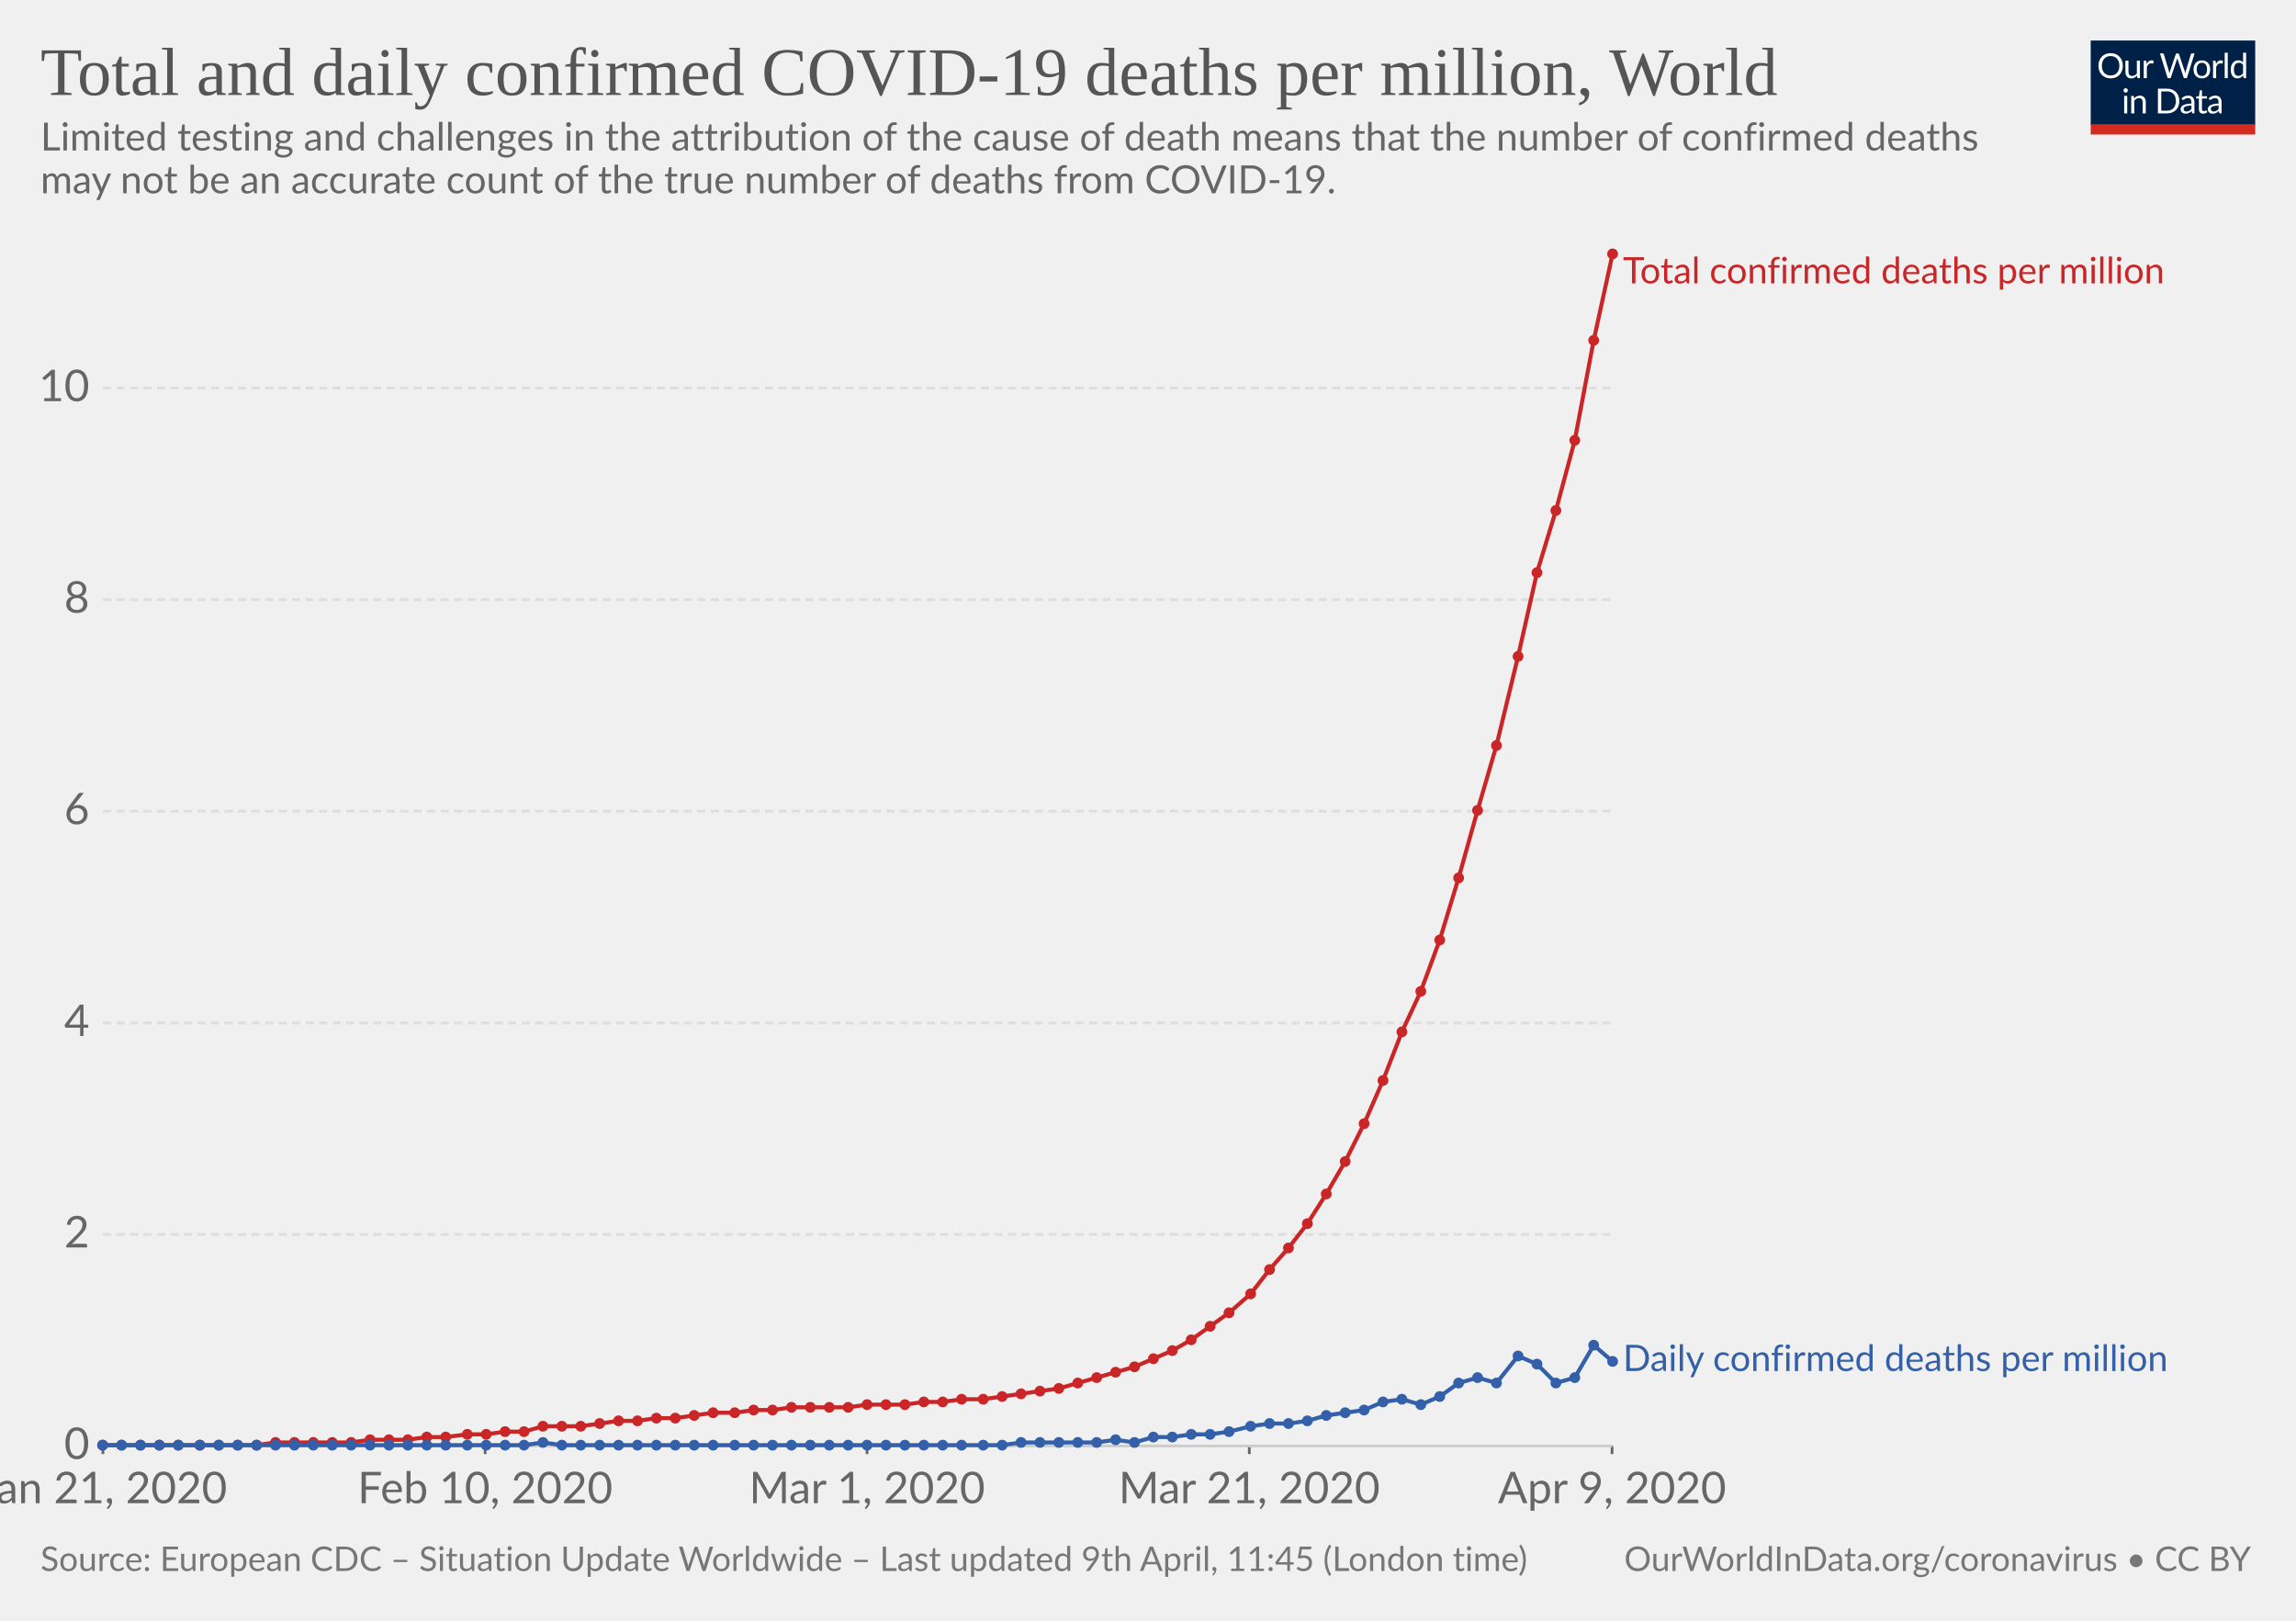
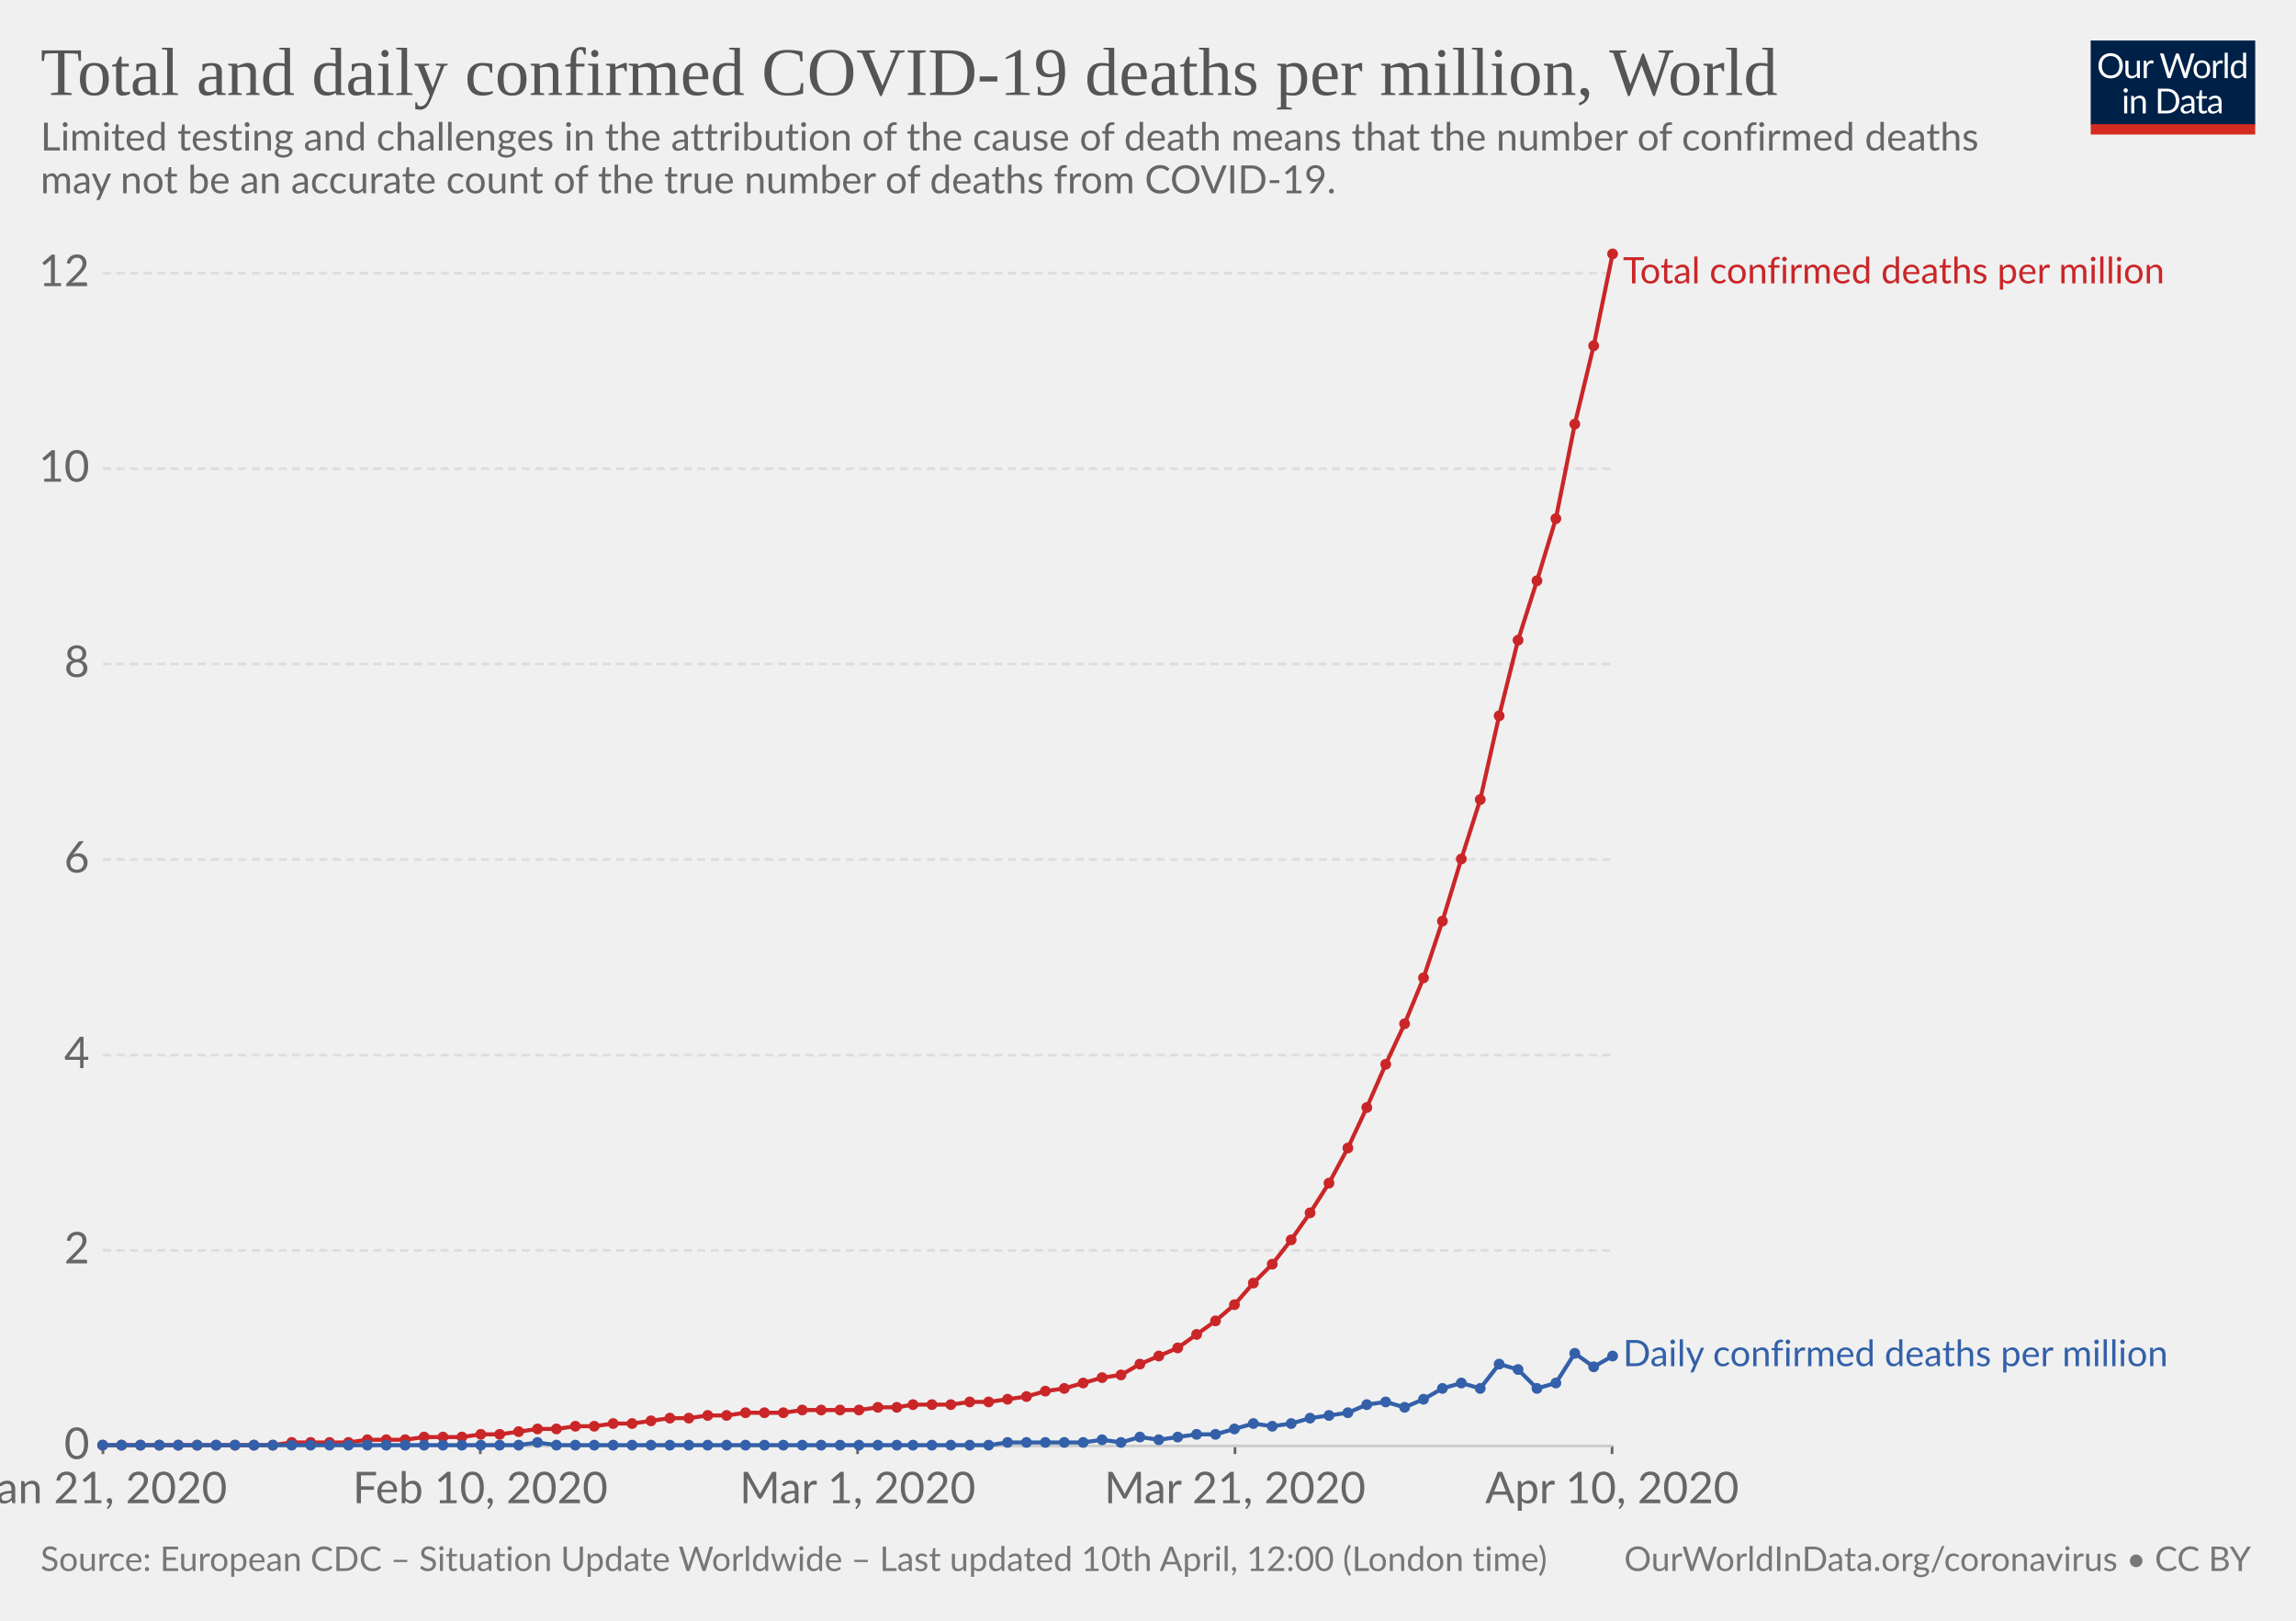
<svg xmlns="http://www.w3.org/2000/svg" version="1.1" style="background-color:#fff;-webkit-font-smoothing:antialiased" width="850" height="600" font-family="Lato,'Helvetica Neue',Helvetica,Arial,sans-serif" font-size="18" text-rendering="optimizeLegibility">
  <g class="HeaderView">
    <g transform="matrix(.29 0 0 .29 774 15)">
      <svg width="210" height="120" viewBox="0 0 210 120" fill="none">
        <g clip-path="url(#clip0)">
          <path d="M0 0h210v107.89H0V0z" fill="#002147" />
          <path d="M40.98 32.25c0 2.36-.38 4.53-1.12 6.51a14.26 14.26 0 01-8.1 8.4c-1.9.78-4.02 1.17-6.34 1.17-2.31 0-4.42-.39-6.33-1.17a14.31 14.31 0 01-8.08-8.4 18.29 18.29 0 01-1.12-6.51c0-2.36.38-4.53 1.12-6.5.75-1.97 1.8-3.67 3.17-5.1 1.37-1.43 3-2.55 4.9-3.34 1.92-.8 4.03-1.19 6.34-1.19 2.32 0 4.43.4 6.34 1.19 1.92.8 3.56 1.9 4.93 3.34a14.87 14.87 0 013.17 5.1 18.1 18.1 0 011.12 6.5zm-4.38 0c0-1.94-.26-3.68-.8-5.22a10.91 10.91 0 00-2.24-3.89 9.68 9.68 0 00-3.52-2.46 11.95 11.95 0 00-4.62-.86c-1.68 0-3.21.28-4.6.86a9.88 9.88 0 00-3.54 2.46 10.91 10.91 0 00-2.24 3.9c-.53 1.53-.8 3.27-.8 5.2 0 1.94.27 3.68.8 5.22a11.17 11.17 0 002.24 3.9 10.01 10.01 0 003.55 2.44c1.38.56 2.9.83 4.6.83 1.7 0 3.24-.27 4.61-.83a9.8 9.8 0 003.52-2.44 11.17 11.17 0 002.25-3.9c.53-1.54.8-3.28.8-5.21zm26.22-6.54V48H60.5c-.56 0-.9-.27-1.05-.81l-.31-2.4a12.45 12.45 0 01-3.26 2.6c-1.2.64-2.58.96-4.13.96-1.22 0-2.3-.2-3.24-.6a6.52 6.52 0 01-2.33-1.7 7.37 7.37 0 01-1.43-2.67c-.3-1.04-.46-2.2-.46-3.45V25.7h3.91v14.22c0 1.68.38 2.99 1.15 3.91.77.93 1.96 1.39 3.54 1.39 1.16 0 2.24-.27 3.23-.82a10.42 10.42 0 002.8-2.28V25.7h3.91zm8.61 4.47a9.94 9.94 0 012.6-3.56 5.64 5.64 0 013.76-1.3c.47 0 .92.05 1.34.15.44.1.83.27 1.17.49L80 28.88c-.09.37-.3.55-.66.55-.2 0-.5-.04-.9-.13a6.21 6.21 0 00-3.24.18c-.54.2-1.03.5-1.47.92-.42.4-.81.9-1.17 1.5-.33.58-.64 1.26-.92 2.02V48h-3.94V25.71h2.25c.42 0 .72.08.88.25.16.16.27.44.33.83l.26 3.39zm61.16-13.7L122.75 48h-3.82l-7.99-24.05a21.95 21.95 0 01-.42-1.58 38.36 38.36 0 01-.44 1.58L102.05 48h-3.83L88.4 16.47h3.54c.38 0 .7.1.95.29.26.2.43.43.5.73l6.52 21.9c.1.4.2.83.28 1.28.1.46.2.94.29 1.46l.3-1.46c.12-.47.25-.9.38-1.27l7.41-21.91c.1-.25.26-.48.51-.69.27-.22.58-.33.95-.33h1.23c.38 0 .69.1.92.29.24.2.41.43.53.73l7.4 21.9a28.4 28.4 0 01.68 2.62 29.52 29.52 0 01.52-2.61l6.54-21.91c.07-.27.23-.5.48-.7.27-.21.58-.32.95-.32h3.32zm9.35 8.88c1.63 0 3.1.27 4.4.82a9.43 9.43 0 015.46 5.94c.5 1.4.74 2.98.74 4.73 0 1.76-.25 3.34-.74 4.75a9.43 9.43 0 01-5.46 5.92c-1.3.52-2.77.79-4.4.79-1.64 0-3.12-.27-4.44-.8a9.42 9.42 0 01-3.35-2.3c-.92-1-1.63-2.2-2.13-3.61-.49-1.41-.73-3-.73-4.75s.24-3.33.73-4.73c.5-1.43 1.2-2.64 2.13-3.63.93-1 2.04-1.77 3.35-2.31 1.32-.55 2.8-.82 4.44-.82zm0 19.89c2.2 0 3.84-.73 4.93-2.2 1.08-1.48 1.63-3.54 1.63-6.18 0-2.66-.55-4.72-1.63-6.2-1.09-1.49-2.73-2.23-4.93-2.23-1.12 0-2.09.2-2.93.57-.82.39-1.5.94-2.06 1.65-.55.72-.96 1.61-1.24 2.67-.26 1.04-.4 2.22-.4 3.54 0 2.64.55 4.7 1.64 6.18 1.1 1.47 2.76 2.2 4.99 2.2zm17.97-15.07a9.94 9.94 0 012.6-3.56 5.64 5.64 0 013.76-1.3c.47 0 .91.05 1.34.15.44.1.83.27 1.16.49l-.28 2.92c-.09.37-.31.55-.66.55-.2 0-.5-.04-.9-.13a6.2 6.2 0 00-3.24.18c-.54.2-1.03.5-1.47.92-.43.4-.82.9-1.17 1.5a13.1 13.1 0 00-.92 2.02V48h-3.94V25.71h2.24c.43 0 .72.08.88.25.17.16.28.44.33.83l.27 3.39zm15.04-14.59V48h-3.92V15.6h3.92zm19.55 15.43a6.22 6.22 0 00-2.38-2.05 6.7 6.7 0 00-2.86-.6c-2.07 0-3.66.75-4.77 2.23-1.12 1.48-1.68 3.6-1.68 6.33 0 1.46.13 2.7.38 3.74a7.29 7.29 0 001.1 2.56 4.35 4.35 0 001.78 1.45c.7.3 1.5.46 2.4.46 1.29 0 2.41-.3 3.36-.88a9.6 9.6 0 002.67-2.49V31.02zm3.91-15.43V48h-2.33c-.56 0-.9-.27-1.06-.81l-.35-2.71a12.13 12.13 0 01-3.25 2.77 8.28 8.28 0 01-4.23 1.06 7.31 7.31 0 01-6.14-2.9c-.73-.96-1.3-2.15-1.69-3.57a18.35 18.35 0 01.07-9.48 11.29 11.29 0 011.89-3.7 8.7 8.7 0 017.06-3.34 7.96 7.96 0 016.12 2.62V15.59h3.91zM46.61 70.71V93H42.7V70.71h3.91zm.84-7c0 .39-.08.75-.24 1.09-.15.32-.35.61-.62.88-.25.25-.55.44-.9.59a2.67 2.67 0 01-2.16 0 2.9 2.9 0 01-1.45-1.47 2.67 2.67 0 010-2.16c.15-.35.35-.65.6-.9.25-.27.53-.47.85-.62a2.67 2.67 0 012.16 0c.35.15.65.35.9.62.27.25.47.55.62.9.16.34.24.7.24 1.08zm7.97 10.24c.49-.54 1-1.04 1.54-1.48a9.85 9.85 0 013.66-1.84 8.96 8.96 0 015.43.35c.94.4 1.72.97 2.33 1.71.63.74 1.11 1.62 1.43 2.67.32 1.04.49 2.19.49 3.45V93h-3.94V78.81c0-1.69-.4-3-1.17-3.92-.76-.93-1.93-1.4-3.5-1.4-1.15 0-2.24.27-3.25.83-1 .56-1.92 1.31-2.77 2.27V93h-3.94V70.71h2.35c.56 0 .9.28 1.04.82l.3 2.42zm57.7 3.3c0 2.36-.37 4.5-1.11 6.44a14.3 14.3 0 01-3.17 4.98c-1.37 1.37-3 2.45-4.93 3.2-1.9.76-4.02 1.13-6.33 1.13H85.8V61.47h11.77c2.31 0 4.42.39 6.33 1.15a13.8 13.8 0 018.1 8.18 17.75 17.75 0 011.12 6.45zm-4.37 0c0-1.94-.26-3.67-.8-5.2a10.94 10.94 0 00-2.23-3.87 9.57 9.57 0 00-3.53-2.42 12.23 12.23 0 00-4.61-.83h-7.5v24.62h7.5c1.7 0 3.24-.28 4.61-.84a9.7 9.7 0 003.53-2.4 10.94 10.94 0 002.24-3.87c.53-1.53.8-3.26.8-5.2zm19.8 5.72c-1.8.06-3.34.2-4.62.44-1.26.22-2.3.51-3.1.88-.8.36-1.37.8-1.74 1.3-.35.5-.53 1.05-.53 1.67 0 .58.1 1.1.3 1.52a3 3 0 00.76 1.05c.34.27.73.46 1.17.6.45.11.94.17 1.45.17a7.28 7.28 0 003.5-.81 11.95 11.95 0 002.82-2.2v-4.62zm-12.65-9.11a12.73 12.73 0 013.98-2.66c1.43-.59 3-.88 4.73-.88 1.25 0 2.36.2 3.33.61a6.81 6.81 0 013.94 4.38c.33 1.04.5 2.19.5 3.43V93h-1.74a1.8 1.8 0 01-.88-.18c-.2-.13-.36-.38-.48-.74l-.44-2.12c-.59.55-1.16 1.03-1.72 1.46a9.48 9.48 0 01-3.74 1.7c-.69.15-1.46.23-2.3.23-.87 0-1.69-.12-2.45-.35a5.34 5.34 0 01-3.34-2.93 6.64 6.64 0 01-.49-2.64c0-.88.25-1.72.73-2.53a6.33 6.33 0 012.35-2.17c1.09-.63 2.5-1.15 4.25-1.54 1.75-.41 3.89-.65 6.42-.7v-1.75c0-1.73-.37-3.03-1.12-3.91-.75-.9-1.84-1.34-3.28-1.34-.97 0-1.78.12-2.44.37-.64.23-1.2.5-1.7.81l-1.23.82c-.33.23-.67.35-1 .35-.27 0-.5-.07-.69-.2a2.1 2.1 0 01-.48-.53l-.7-1.25zm27.67 19.5c-1.76 0-3.12-.5-4.07-1.48-.94-.98-1.41-2.4-1.41-4.25V74h-2.68a.9.9 0 01-.6-.2c-.16-.14-.24-.36-.24-.66v-1.56l3.65-.46.9-6.89c.05-.22.14-.4.29-.52a.88.88 0 01.62-.22H142v7.67h6.44V74h-6.44v13.38c0 .94.22 1.63.68 2.09.45.45 1.04.68 1.76.68a3.21 3.21 0 001.85-.53l.55-.35c.16-.12.3-.18.41-.18.2 0 .4.13.55.38l1.15 1.87a7.45 7.45 0 01-2.44 1.5c-.96.35-1.94.52-2.95.52zm19.68-10.4c-1.8.07-3.34.21-4.62.45-1.26.22-2.3.51-3.1.88-.8.36-1.37.8-1.74 1.3-.35.5-.53 1.05-.53 1.67 0 .58.1 1.1.3 1.52.18.42.44.77.76 1.05.34.27.73.46 1.17.6.45.11.94.17 1.45.17a7.3 7.3 0 003.5-.81 12.04 12.04 0 002.82-2.2v-4.62zm-12.65-9.1a12.72 12.72 0 013.99-2.66c1.42-.59 3-.88 4.72-.88 1.25 0 2.36.2 3.33.61a6.81 6.81 0 013.94 4.38c.33 1.04.5 2.19.5 3.43V93h-1.74a1.8 1.8 0 01-.88-.18c-.2-.13-.36-.38-.48-.74l-.44-2.12c-.59.55-1.16 1.03-1.72 1.46a9.48 9.48 0 01-3.74 1.7c-.69.15-1.46.23-2.3.23-.87 0-1.69-.12-2.45-.35a5.33 5.33 0 01-3.34-2.93 6.62 6.62 0 01-.49-2.64c0-.88.25-1.72.73-2.53a6.33 6.33 0 012.35-2.17c1.09-.63 2.5-1.15 4.25-1.54 1.74-.41 3.89-.65 6.42-.7v-1.75c0-1.73-.37-3.03-1.12-3.91-.75-.9-1.84-1.34-3.28-1.34-.97 0-1.78.12-2.44.37-.64.23-1.2.5-1.7.81-.46.3-.87.57-1.22.82-.34.23-.68.35-1.02.35-.26 0-.49-.07-.68-.2-.19-.14-.35-.32-.48-.53l-.7-1.25z" fill="#fff" />
          <path fill="#D42B21" d="M0 106.79h210V120H0z" />
        </g>
        <defs>
          <clipPath id="clip0">
            <path fill="#fff" d="M0 0h210v120H0z" />
          </clipPath>
        </defs>
      </svg>
    </g>
    <a href="https://ourworldindata.org/grapher/total-daily-covid-deaths-per-million" target="_blank" font-family="&quot;Playfair Display&quot;,Georgia,&quot;Times New Roman&quot;,serif">
      <text font-size="25.2" x="15" y="35.2" fill="#555">
        <tspan x="15" y="35.16">Total and daily confirmed COVID-19 deaths per million, World</tspan>
      </text>
    </a>
    <text font-size="14.4" x="15" y="55.7" fill="#666">
      <tspan x="15" y="55.72">Limited testing and challenges in the attribution of the cause of death means that the number of confirmed deaths</tspan>
      <tspan x="15" y="71.56">may not be an accurate count of the true number of deaths from COVID-19.</tspan>
    </text>
  </g>
  <g class="LineChart">
    <defs>
      <clipPath id="a">
        <path d="M28.14 0h830v924.8h-830z" />
      </clipPath>
    </defs>
    <g class="AxisBoxView">
      <g class="HorizontalAxis">
-         <path stroke="#666" d="M38.1 535.3v3M179.6 535.3v3M321 535.3v3M462.5 535.3v3M596.8 535.3v3" />
+         <path stroke="#666" d="M38.1 535.3v3M177.8 535.3v3M317.5 535.3v3M457.2 535.3v3M596.8 535.3v3" />
        <text x="38.1" y="556.5" fill="#666" text-anchor="middle" font-size="16.2">Jan 21, 2020</text>
-         <text x="179.6" y="556.5" fill="#666" text-anchor="middle" font-size="16.2">Feb 10, 2020</text>
-         <text x="321" y="556.5" fill="#666" text-anchor="middle" font-size="16.2">Mar 1, 2020</text>
-         <text x="462.5" y="556.5" fill="#666" text-anchor="middle" font-size="16.2">Mar 21, 2020</text>
-         <text x="596.8" y="556.5" fill="#666" text-anchor="middle" font-size="16.2">Apr 9, 2020</text>
+         <text x="177.8" y="556.5" fill="#666" text-anchor="middle" font-size="16.2">Feb 10, 2020</text>
+         <text x="317.5" y="556.5" fill="#666" text-anchor="middle" font-size="16.2">Mar 1, 2020</text>
+         <text x="457.2" y="556.5" fill="#666" text-anchor="middle" font-size="16.2">Mar 21, 2020</text>
+         <text x="596.8" y="556.5" fill="#666" text-anchor="middle" font-size="16.2">Apr 10, 2020</text>
      </g>
      <g class="VerticalAxis" fill="#666" dominant-baseline="middle" text-anchor="end" font-size="16.2">
        <text x="33.14" y="535.3">0</text>
-         <text x="33.14" y="457">2</text>
-         <text x="33.14" y="378.7">4</text>
-         <text x="33.14" y="300.3">6</text>
-         <text x="33.14" y="222">8</text>
-         <text x="33.14" y="143.7">10</text>
+         <text x="33.14" y="462.9">2</text>
+         <text x="33.14" y="390.6">4</text>
+         <text x="33.14" y="318.2">6</text>
+         <text x="33.14" y="245.8">8</text>
+         <text x="33.14" y="173.5">10</text>
+         <text x="33.14" y="101.1">12</text>
      </g>
      <g class="AxisGridLines">
        <path stroke="#ccc" d="M38.14 535.3h558.69" />
-         <path stroke="#ddd" stroke-dasharray="3,2" d="M38.14 457h558.69M38.14 378.7h558.69M38.14 300.3h558.69M38.14 222h558.69M38.14 143.7h558.69" />
+         <path stroke="#ddd" stroke-dasharray="3,2" d="M38.14 462.9h558.69M38.14 390.6h558.69M38.14 318.2h558.69M38.14 245.8h558.69M38.14 173.5h558.69M38.14 101.1h558.69" />
      </g>
    </g>
    <g clip-path="url(#a)">
      <g class="HeightedLegend" cursor="default">
        <g class="legendMark">
          <text font-size="13.5" x="600.8" y="104.9" fill="#ca2628">
            <tspan x="600.83" y="104.9">Total confirmed deaths per million</tspan>
          </text>
        </g>
        <g class="legendMark">
-           <text font-size="13.5" x="600.8" y="507.6" fill="#3360a9">
-             <tspan x="600.83" y="507.55">Daily confirmed deaths per million</tspan>
+           <text font-size="13.5" x="600.8" y="505.8" fill="#3360a9">
+             <tspan x="600.83" y="505.75">Daily confirmed deaths per million</tspan>
          </text>
        </g>
      </g>
      <g class="Lines">
        <g class="key-World_0">
-           <path stroke="#ca2628" stroke-linecap="round" d="M38 535h57l7-1h28l7-1h14l7-1h7l8-1h7l7-1h7l7-2h14l7-1 7-1h7l7-1h7l7-1 7-1h8l7-1h7l7-1h21l7-1h14l7-1h7l7-1h8l7-1 7-1 7-1 7-1 7-2 7-2 7-2 7-2 7-3 7-3 7-4 7-5 7-5 8-7 7-9 7-8 7-9 7-11 7-12 7-14 7-16 7-18 7-15 7-19 7-23 7-25 7-24 8-33 7-31 7-23 7-26 7-37 7-32" fill="none" stroke-width="1.5" />
+           <path stroke="#ca2628" stroke-linecap="round" d="M38 535h63l7-1h21l7-1h14l7-1h14l7-1h7l7-1 7-1h7l7-1h7l7-1h7l7-1 7-1h7l7-1h7l7-1h14l7-1h21l7-1h7l6-1h14l7-1h7l7-1 7-1 7-2 7-1 7-2 7-2 7-1 7-4 7-3 7-3 7-5 7-5 7-6 7-8 7-7 7-9 7-10 7-11 7-13 7-15 7-16 7-15 7-17 7-21 7-23 7-22 7-31 7-28 7-22 7-23 7-35 7-29 7-34" fill="none" stroke-width="1.5" />
          <g fill="#ca2628">
            <circle cx="38" cy="535" r="2" />
            <circle cx="45" cy="535" r="2" />
            <circle cx="52" cy="535" r="2" />
            <circle cx="59" cy="535" r="2" />
            <circle cx="66" cy="535" r="2" />
-             <circle cx="74" cy="535" r="2" />
-             <circle cx="81" cy="535" r="2" />
-             <circle cx="88" cy="535" r="2" />
-             <circle cx="95" cy="535" r="2" />
-             <circle cx="102" cy="534" r="2" />
-             <circle cx="109" cy="534" r="2" />
-             <circle cx="116" cy="534" r="2" />
-             <circle cx="123" cy="534" r="2" />
-             <circle cx="130" cy="534" r="2" />
-             <circle cx="137" cy="533" r="2" />
-             <circle cx="144" cy="533" r="2" />
-             <circle cx="151" cy="533" r="2" />
-             <circle cx="158" cy="532" r="2" />
-             <circle cx="165" cy="532" r="2" />
-             <circle cx="173" cy="531" r="2" />
-             <circle cx="180" cy="531" r="2" />
-             <circle cx="187" cy="530" r="2" />
-             <circle cx="194" cy="530" r="2" />
-             <circle cx="201" cy="528" r="2" />
-             <circle cx="208" cy="528" r="2" />
-             <circle cx="215" cy="528" r="2" />
-             <circle cx="222" cy="527" r="2" />
-             <circle cx="229" cy="526" r="2" />
-             <circle cx="236" cy="526" r="2" />
-             <circle cx="243" cy="525" r="2" />
-             <circle cx="250" cy="525" r="2" />
-             <circle cx="257" cy="524" r="2" />
-             <circle cx="264" cy="523" r="2" />
-             <circle cx="272" cy="523" r="2" />
-             <circle cx="279" cy="522" r="2" />
-             <circle cx="286" cy="522" r="2" />
-             <circle cx="293" cy="521" r="2" />
-             <circle cx="300" cy="521" r="2" />
-             <circle cx="307" cy="521" r="2" />
-             <circle cx="314" cy="521" r="2" />
-             <circle cx="321" cy="520" r="2" />
-             <circle cx="328" cy="520" r="2" />
-             <circle cx="335" cy="520" r="2" />
-             <circle cx="342" cy="519" r="2" />
-             <circle cx="349" cy="519" r="2" />
-             <circle cx="356" cy="518" r="2" />
-             <circle cx="364" cy="518" r="2" />
-             <circle cx="371" cy="517" r="2" />
-             <circle cx="378" cy="516" r="2" />
-             <circle cx="385" cy="515" r="2" />
-             <circle cx="392" cy="514" r="2" />
-             <circle cx="399" cy="512" r="2" />
-             <circle cx="406" cy="510" r="2" />
-             <circle cx="413" cy="508" r="2" />
-             <circle cx="420" cy="506" r="2" />
-             <circle cx="427" cy="503" r="2" />
-             <circle cx="434" cy="500" r="2" />
-             <circle cx="441" cy="496" r="2" />
-             <circle cx="448" cy="491" r="2" />
-             <circle cx="455" cy="486" r="2" />
-             <circle cx="463" cy="479" r="2" />
-             <circle cx="470" cy="470" r="2" />
-             <circle cx="477" cy="462" r="2" />
-             <circle cx="484" cy="453" r="2" />
-             <circle cx="491" cy="442" r="2" />
-             <circle cx="498" cy="430" r="2" />
-             <circle cx="505" cy="416" r="2" />
-             <circle cx="512" cy="400" r="2" />
-             <circle cx="519" cy="382" r="2" />
-             <circle cx="526" cy="367" r="2" />
-             <circle cx="533" cy="348" r="2" />
-             <circle cx="540" cy="325" r="2" />
-             <circle cx="547" cy="300" r="2" />
-             <circle cx="554" cy="276" r="2" />
-             <circle cx="562" cy="243" r="2" />
-             <circle cx="569" cy="212" r="2" />
-             <circle cx="576" cy="189" r="2" />
-             <circle cx="583" cy="163" r="2" />
-             <circle cx="590" cy="126" r="2" />
+             <circle cx="73" cy="535" r="2" />
+             <circle cx="80" cy="535" r="2" />
+             <circle cx="87" cy="535" r="2" />
+             <circle cx="94" cy="535" r="2" />
+             <circle cx="101" cy="535" r="2" />
+             <circle cx="108" cy="534" r="2" />
+             <circle cx="115" cy="534" r="2" />
+             <circle cx="122" cy="534" r="2" />
+             <circle cx="129" cy="534" r="2" />
+             <circle cx="136" cy="533" r="2" />
+             <circle cx="143" cy="533" r="2" />
+             <circle cx="150" cy="533" r="2" />
+             <circle cx="157" cy="532" r="2" />
+             <circle cx="164" cy="532" r="2" />
+             <circle cx="171" cy="532" r="2" />
+             <circle cx="178" cy="531" r="2" />
+             <circle cx="185" cy="531" r="2" />
+             <circle cx="192" cy="530" r="2" />
+             <circle cx="199" cy="529" r="2" />
+             <circle cx="206" cy="529" r="2" />
+             <circle cx="213" cy="528" r="2" />
+             <circle cx="220" cy="528" r="2" />
+             <circle cx="227" cy="527" r="2" />
+             <circle cx="234" cy="527" r="2" />
+             <circle cx="241" cy="526" r="2" />
+             <circle cx="248" cy="525" r="2" />
+             <circle cx="255" cy="525" r="2" />
+             <circle cx="262" cy="524" r="2" />
+             <circle cx="269" cy="524" r="2" />
+             <circle cx="276" cy="523" r="2" />
+             <circle cx="283" cy="523" r="2" />
+             <circle cx="290" cy="523" r="2" />
+             <circle cx="297" cy="522" r="2" />
+             <circle cx="304" cy="522" r="2" />
+             <circle cx="311" cy="522" r="2" />
+             <circle cx="318" cy="522" r="2" />
+             <circle cx="325" cy="521" r="2" />
+             <circle cx="332" cy="521" r="2" />
+             <circle cx="338" cy="520" r="2" />
+             <circle cx="345" cy="520" r="2" />
+             <circle cx="352" cy="520" r="2" />
+             <circle cx="359" cy="519" r="2" />
+             <circle cx="366" cy="519" r="2" />
+             <circle cx="373" cy="518" r="2" />
+             <circle cx="380" cy="517" r="2" />
+             <circle cx="387" cy="515" r="2" />
+             <circle cx="394" cy="514" r="2" />
+             <circle cx="401" cy="512" r="2" />
+             <circle cx="408" cy="510" r="2" />
+             <circle cx="415" cy="509" r="2" />
+             <circle cx="422" cy="505" r="2" />
+             <circle cx="429" cy="502" r="2" />
+             <circle cx="436" cy="499" r="2" />
+             <circle cx="443" cy="494" r="2" />
+             <circle cx="450" cy="489" r="2" />
+             <circle cx="457" cy="483" r="2" />
+             <circle cx="464" cy="475" r="2" />
+             <circle cx="471" cy="468" r="2" />
+             <circle cx="478" cy="459" r="2" />
+             <circle cx="485" cy="449" r="2" />
+             <circle cx="492" cy="438" r="2" />
+             <circle cx="499" cy="425" r="2" />
+             <circle cx="506" cy="410" r="2" />
+             <circle cx="513" cy="394" r="2" />
+             <circle cx="520" cy="379" r="2" />
+             <circle cx="527" cy="362" r="2" />
+             <circle cx="534" cy="341" r="2" />
+             <circle cx="541" cy="318" r="2" />
+             <circle cx="548" cy="296" r="2" />
+             <circle cx="555" cy="265" r="2" />
+             <circle cx="562" cy="237" r="2" />
+             <circle cx="569" cy="215" r="2" />
+             <circle cx="576" cy="192" r="2" />
+             <circle cx="583" cy="157" r="2" />
+             <circle cx="590" cy="128" r="2" />
            <circle cx="597" cy="94" r="2" />
          </g>
        </g>
        <g class="key-World_1">
-           <path stroke="#3360a9" stroke-linecap="round" d="M38 535h156l7-1 7 1h163l7-1h28l7-1 7 1 7-2h7l7-1h7l7-1 8-2 7-1h7l7-1 7-2 7-1 7-1 7-3 7-1 7 2 7-3 7-5 7-2 7 2 8-10 7 3 7 7 7-2 7-12 7 6" fill="none" stroke-width="1.5" />
+           <path stroke="#3360a9" stroke-linecap="round" d="M38 535h154l7-1 7 1h160l7-1h28l7-1 7 1 7-2 7 1 7-1 7-1h7l7-2 7-2 7 1 7-1 7-2 7-1 7-1 7-3 7-1 7 2 7-3 7-4 7-2 7 2 7-9 7 2 7 7 7-2 7-11 7 5 7-4" fill="none" stroke-width="1.5" />
          <g fill="#3360a9">
            <circle cx="38" cy="535" r="2" />
            <circle cx="45" cy="535" r="2" />
            <circle cx="52" cy="535" r="2" />
            <circle cx="59" cy="535" r="2" />
            <circle cx="66" cy="535" r="2" />
-             <circle cx="74" cy="535" r="2" />
-             <circle cx="81" cy="535" r="2" />
-             <circle cx="88" cy="535" r="2" />
-             <circle cx="95" cy="535" r="2" />
-             <circle cx="102" cy="535" r="2" />
-             <circle cx="109" cy="535" r="2" />
-             <circle cx="116" cy="535" r="2" />
-             <circle cx="123" cy="535" r="2" />
-             <circle cx="130" cy="535" r="2" />
-             <circle cx="137" cy="535" r="2" />
-             <circle cx="144" cy="535" r="2" />
-             <circle cx="151" cy="535" r="2" />
-             <circle cx="158" cy="535" r="2" />
-             <circle cx="165" cy="535" r="2" />
-             <circle cx="173" cy="535" r="2" />
-             <circle cx="180" cy="535" r="2" />
-             <circle cx="187" cy="535" r="2" />
-             <circle cx="194" cy="535" r="2" />
-             <circle cx="201" cy="534" r="2" />
-             <circle cx="208" cy="535" r="2" />
-             <circle cx="215" cy="535" r="2" />
-             <circle cx="222" cy="535" r="2" />
-             <circle cx="229" cy="535" r="2" />
-             <circle cx="236" cy="535" r="2" />
-             <circle cx="243" cy="535" r="2" />
-             <circle cx="250" cy="535" r="2" />
-             <circle cx="257" cy="535" r="2" />
-             <circle cx="264" cy="535" r="2" />
-             <circle cx="272" cy="535" r="2" />
-             <circle cx="279" cy="535" r="2" />
-             <circle cx="286" cy="535" r="2" />
-             <circle cx="293" cy="535" r="2" />
-             <circle cx="300" cy="535" r="2" />
-             <circle cx="307" cy="535" r="2" />
-             <circle cx="314" cy="535" r="2" />
-             <circle cx="321" cy="535" r="2" />
-             <circle cx="328" cy="535" r="2" />
-             <circle cx="335" cy="535" r="2" />
-             <circle cx="342" cy="535" r="2" />
-             <circle cx="349" cy="535" r="2" />
-             <circle cx="356" cy="535" r="2" />
-             <circle cx="364" cy="535" r="2" />
-             <circle cx="371" cy="535" r="2" />
-             <circle cx="378" cy="534" r="2" />
-             <circle cx="385" cy="534" r="2" />
-             <circle cx="392" cy="534" r="2" />
-             <circle cx="399" cy="534" r="2" />
-             <circle cx="406" cy="534" r="2" />
-             <circle cx="413" cy="533" r="2" />
-             <circle cx="420" cy="534" r="2" />
-             <circle cx="427" cy="532" r="2" />
-             <circle cx="434" cy="532" r="2" />
-             <circle cx="441" cy="531" r="2" />
-             <circle cx="448" cy="531" r="2" />
-             <circle cx="455" cy="530" r="2" />
-             <circle cx="463" cy="528" r="2" />
-             <circle cx="470" cy="527" r="2" />
-             <circle cx="477" cy="527" r="2" />
-             <circle cx="484" cy="526" r="2" />
-             <circle cx="491" cy="524" r="2" />
-             <circle cx="498" cy="523" r="2" />
-             <circle cx="505" cy="522" r="2" />
-             <circle cx="512" cy="519" r="2" />
-             <circle cx="519" cy="518" r="2" />
-             <circle cx="526" cy="520" r="2" />
-             <circle cx="533" cy="517" r="2" />
-             <circle cx="540" cy="512" r="2" />
-             <circle cx="547" cy="510" r="2" />
-             <circle cx="554" cy="512" r="2" />
-             <circle cx="562" cy="502" r="2" />
-             <circle cx="569" cy="505" r="2" />
+             <circle cx="73" cy="535" r="2" />
+             <circle cx="80" cy="535" r="2" />
+             <circle cx="87" cy="535" r="2" />
+             <circle cx="94" cy="535" r="2" />
+             <circle cx="101" cy="535" r="2" />
+             <circle cx="108" cy="535" r="2" />
+             <circle cx="115" cy="535" r="2" />
+             <circle cx="122" cy="535" r="2" />
+             <circle cx="129" cy="535" r="2" />
+             <circle cx="136" cy="535" r="2" />
+             <circle cx="143" cy="535" r="2" />
+             <circle cx="150" cy="535" r="2" />
+             <circle cx="157" cy="535" r="2" />
+             <circle cx="164" cy="535" r="2" />
+             <circle cx="171" cy="535" r="2" />
+             <circle cx="178" cy="535" r="2" />
+             <circle cx="185" cy="535" r="2" />
+             <circle cx="192" cy="535" r="2" />
+             <circle cx="199" cy="534" r="2" />
+             <circle cx="206" cy="535" r="2" />
+             <circle cx="213" cy="535" r="2" />
+             <circle cx="220" cy="535" r="2" />
+             <circle cx="227" cy="535" r="2" />
+             <circle cx="234" cy="535" r="2" />
+             <circle cx="241" cy="535" r="2" />
+             <circle cx="248" cy="535" r="2" />
+             <circle cx="255" cy="535" r="2" />
+             <circle cx="262" cy="535" r="2" />
+             <circle cx="269" cy="535" r="2" />
+             <circle cx="276" cy="535" r="2" />
+             <circle cx="283" cy="535" r="2" />
+             <circle cx="290" cy="535" r="2" />
+             <circle cx="297" cy="535" r="2" />
+             <circle cx="304" cy="535" r="2" />
+             <circle cx="311" cy="535" r="2" />
+             <circle cx="318" cy="535" r="2" />
+             <circle cx="325" cy="535" r="2" />
+             <circle cx="332" cy="535" r="2" />
+             <circle cx="338" cy="535" r="2" />
+             <circle cx="345" cy="535" r="2" />
+             <circle cx="352" cy="535" r="2" />
+             <circle cx="359" cy="535" r="2" />
+             <circle cx="366" cy="535" r="2" />
+             <circle cx="373" cy="534" r="2" />
+             <circle cx="380" cy="534" r="2" />
+             <circle cx="387" cy="534" r="2" />
+             <circle cx="394" cy="534" r="2" />
+             <circle cx="401" cy="534" r="2" />
+             <circle cx="408" cy="533" r="2" />
+             <circle cx="415" cy="534" r="2" />
+             <circle cx="422" cy="532" r="2" />
+             <circle cx="429" cy="533" r="2" />
+             <circle cx="436" cy="532" r="2" />
+             <circle cx="443" cy="531" r="2" />
+             <circle cx="450" cy="531" r="2" />
+             <circle cx="457" cy="529" r="2" />
+             <circle cx="464" cy="527" r="2" />
+             <circle cx="471" cy="528" r="2" />
+             <circle cx="478" cy="527" r="2" />
+             <circle cx="485" cy="525" r="2" />
+             <circle cx="492" cy="524" r="2" />
+             <circle cx="499" cy="523" r="2" />
+             <circle cx="506" cy="520" r="2" />
+             <circle cx="513" cy="519" r="2" />
+             <circle cx="520" cy="521" r="2" />
+             <circle cx="527" cy="518" r="2" />
+             <circle cx="534" cy="514" r="2" />
+             <circle cx="541" cy="512" r="2" />
+             <circle cx="548" cy="514" r="2" />
+             <circle cx="555" cy="505" r="2" />
+             <circle cx="562" cy="507" r="2" />
+             <circle cx="569" cy="514" r="2" />
            <circle cx="576" cy="512" r="2" />
-             <circle cx="583" cy="510" r="2" />
-             <circle cx="590" cy="498" r="2" />
-             <circle cx="597" cy="504" r="2" />
+             <circle cx="583" cy="501" r="2" />
+             <circle cx="590" cy="506" r="2" />
+             <circle cx="597" cy="502" r="2" />
          </g>
        </g>
      </g>
    </g>
  </g>
  <g class="SourcesFooter" fill="#777">
    <g class="clickable" fill="#777">
      <text font-size="12.6" x="15" y="581.6">
-         <tspan x="15" y="581.58">Source: European CDC – Situation Update Worldwide – Last updated 9th April, 11:45 (London time)</tspan>
+         <tspan x="15" y="581.58">Source: European CDC – Situation Update Worldwide – Last updated 10th April, 12:00 (London time)</tspan>
      </text>
    </g>
    <text font-size="12.6" x="601.3" y="581.6">
      <tspan x="601.27" y="581.58">
        <a target="_blank" href="https://ourworldindata.org/coronavirus" fill="#777">OurWorldInData.org/coronavirus</a> • <a class="cclogo" href="http://creativecommons.org/licenses/by/4.0/deed.en_US" target="_blank" fill="#777">CC BY</a>
      </tspan>
    </text>
  </g>
</svg>
